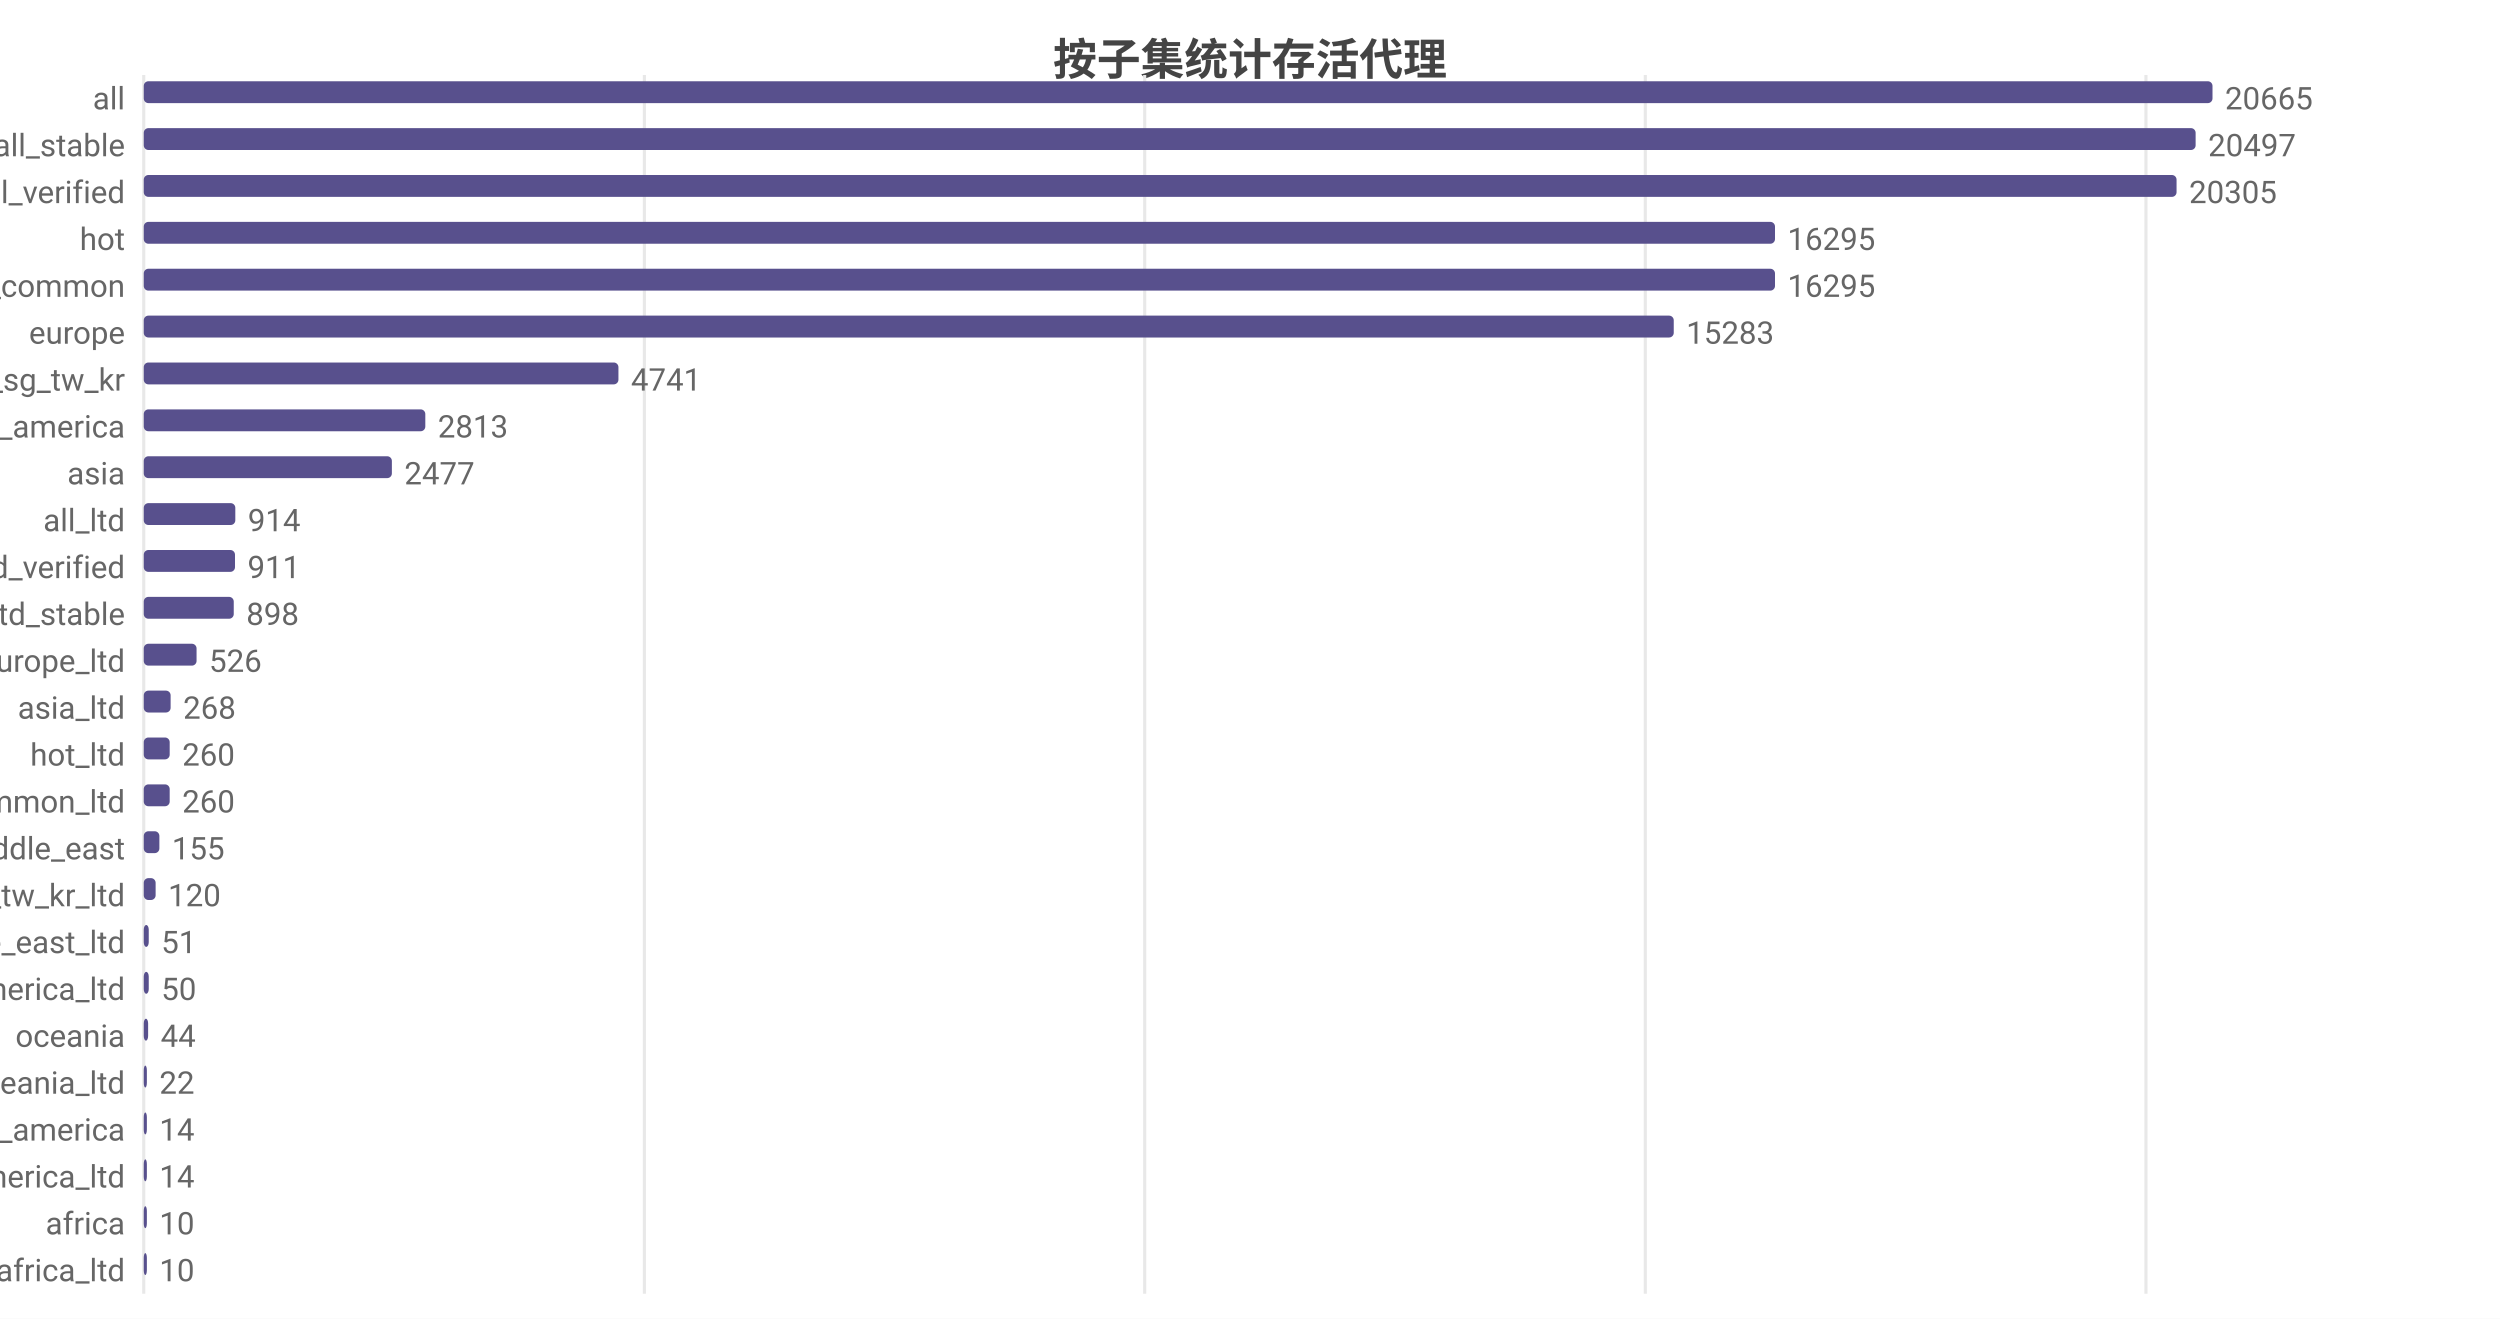
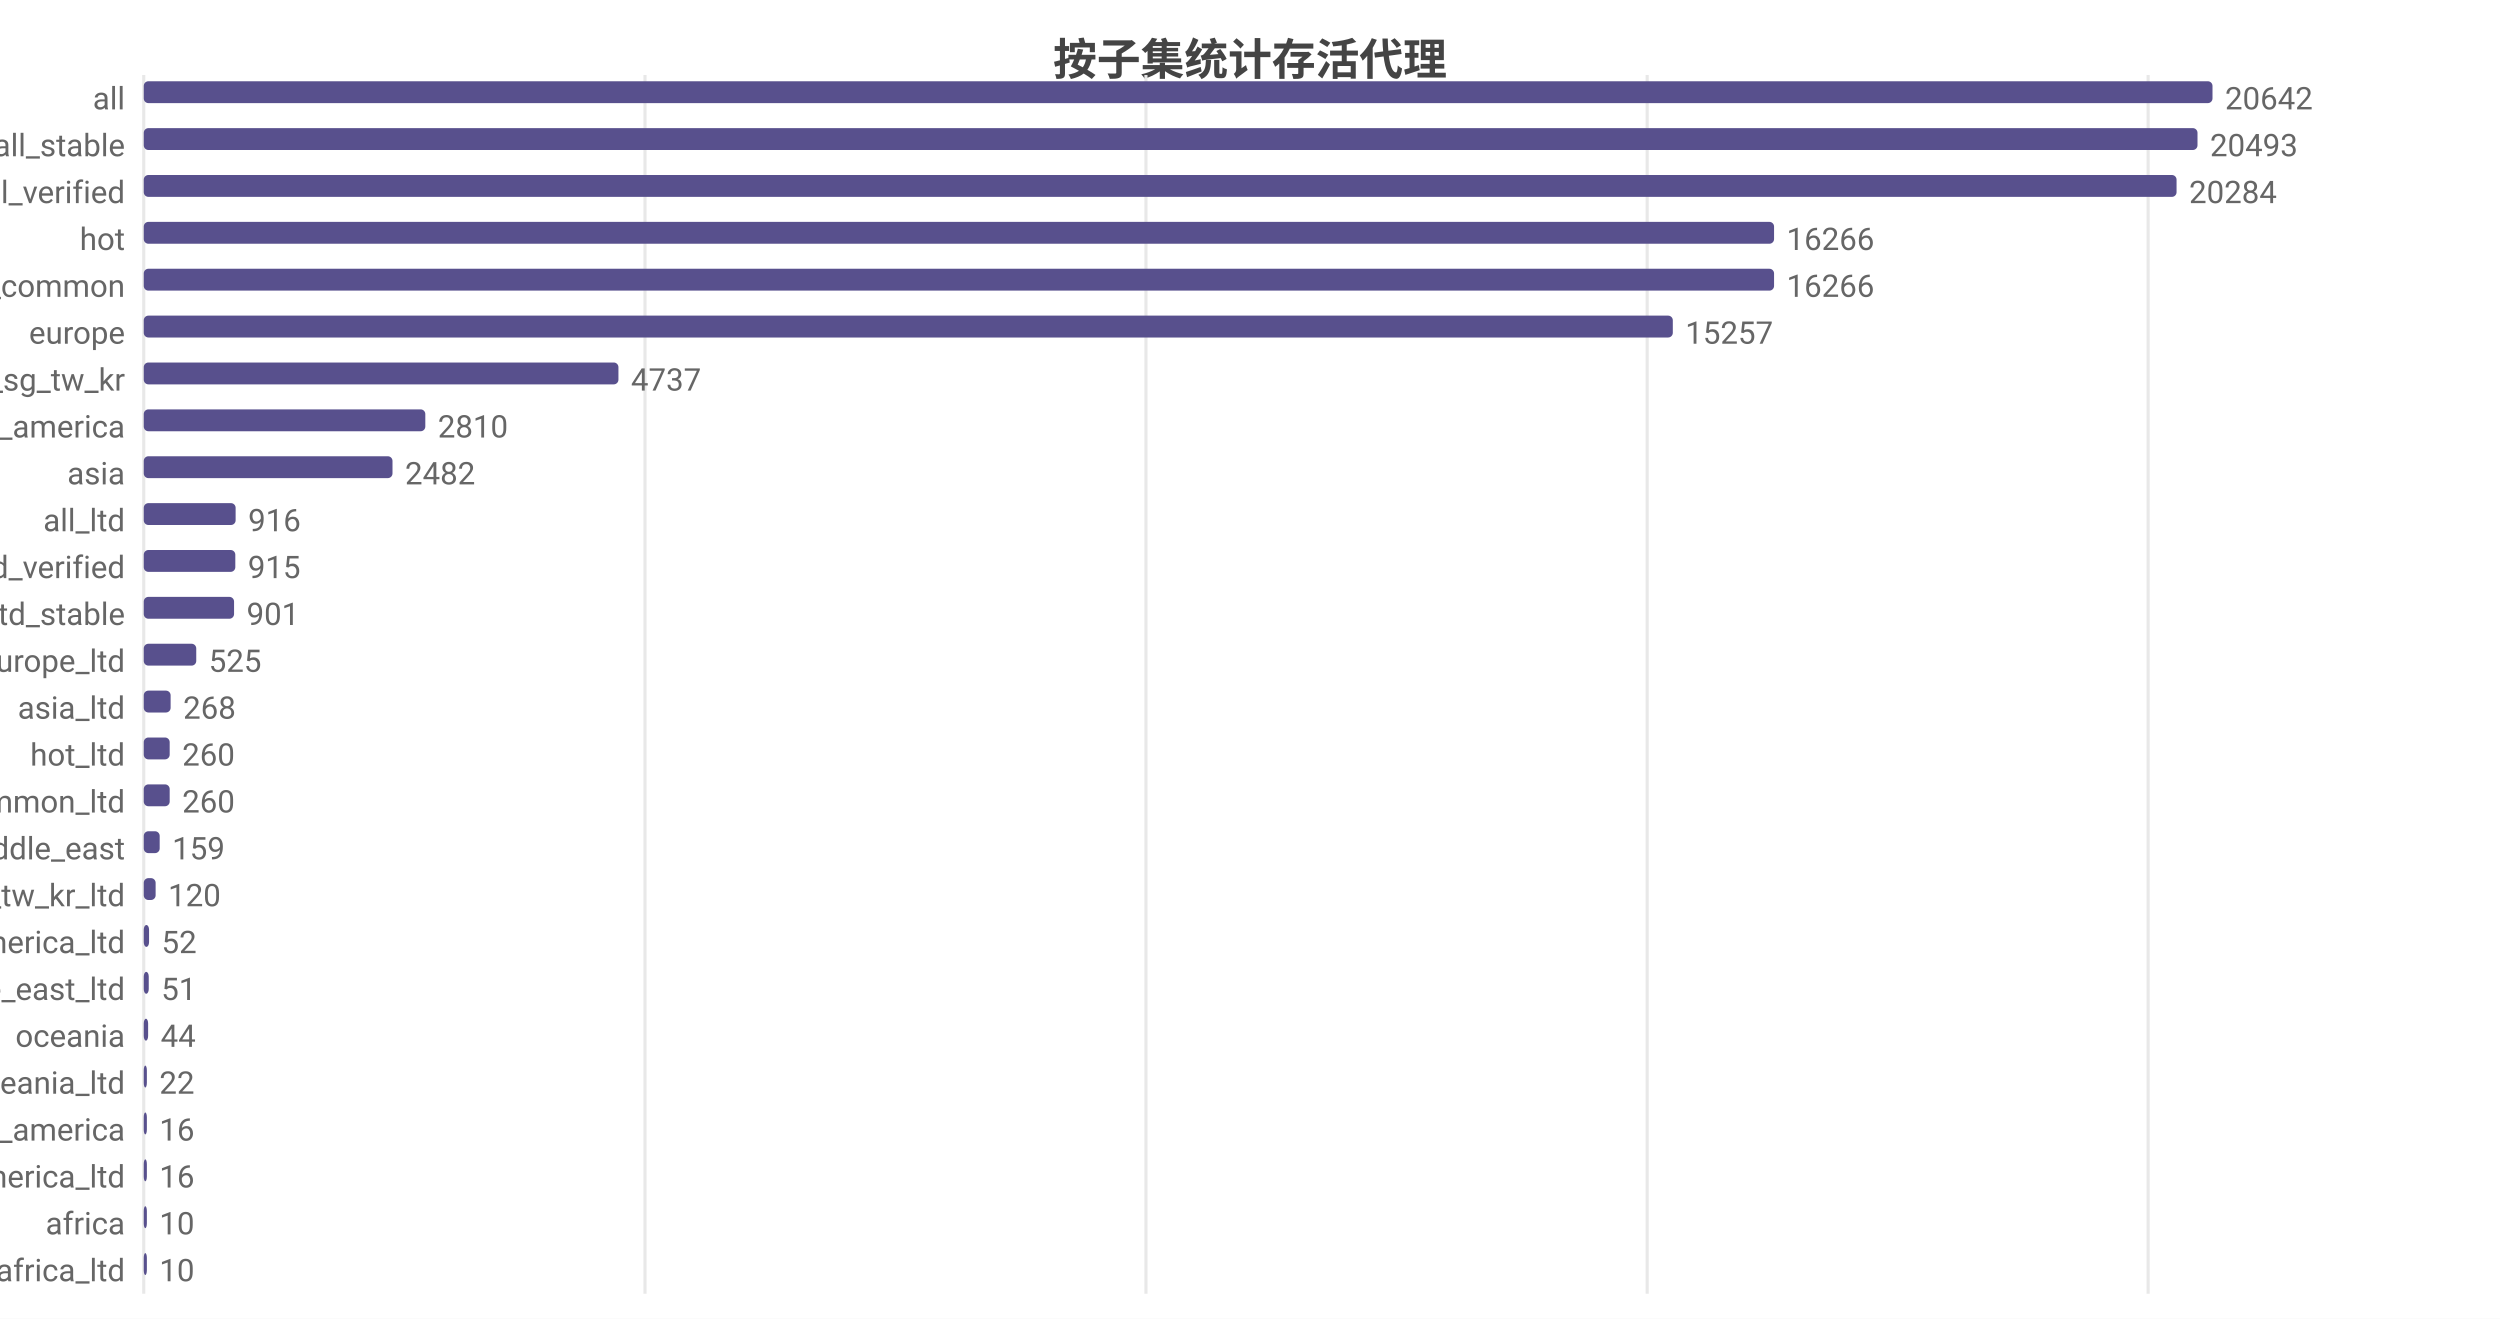
<svg xmlns="http://www.w3.org/2000/svg" width="800" height="422" viewBox="0 0 800 422">
  <rect width="800" height="422" fill="#ffffff" />
  <style>text{font-family:system-ui,-apple-system,'Segoe UI',Roboto,'PingFang SC','Microsoft YaHei','Noto Sans CJK SC',sans-serif}.g{stroke:#e8e8e8;stroke-width:1}.a{stroke:#999;stroke-width:1}.t{font-size:10px;fill:#666}.m{font-size:10px;text-anchor:middle;fill:#666}.e{font-size:10px;text-anchor:end;fill:#666}.l{font-size:11px;fill:#333}.tt{font-size:14px;font-weight:600;text-anchor:middle;fill:#444}.em{font-size:13px;text-anchor:middle;fill:#999}</style>
  <text class="tt" x="400.0" y="24">按子集统计存活代理</text>
  <line class="g" x1="46" y1="24" x2="46" y2="414" />
-   <line class="g" x1="206.2" y1="24" x2="206.2" y2="414" />
-   <line class="g" x1="366.3" y1="24" x2="366.3" y2="414" />
-   <line class="g" x1="526.5" y1="24" x2="526.5" y2="414" />
-   <line class="g" x1="686.7" y1="24" x2="686.7" y2="414" />
+   <line class="g" x1="206.4" y1="24" x2="206.4" y2="414" />
+   <line class="g" x1="366.7" y1="24" x2="366.7" y2="414" />
+   <line class="g" x1="527.1" y1="24" x2="527.1" y2="414" />
+   <line class="g" x1="687.4" y1="24" x2="687.4" y2="414" />
  <text class="e" x="40" y="35">all</text>
  <rect x="46" y="26" width="662" height="7" fill="#58508d" rx="1.5" />
-   <text class="t" x="712" y="35">20665</text>
+   <text class="t" x="712" y="35">20642</text>
  <text class="e" x="40" y="50">all_stable</text>
-   <rect x="46" y="41" width="656.6" height="7" fill="#58508d" rx="1.5" />
-   <text class="t" x="706.6" y="50">20497</text>
+   <rect x="46" y="41" width="657.2" height="7" fill="#58508d" rx="1.5" />
+   <text class="t" x="707.2" y="50">20493</text>
  <text class="e" x="40" y="65">all_verified</text>
  <rect x="46" y="56" width="650.5" height="7" fill="#58508d" rx="1.5" />
-   <text class="t" x="700.5" y="65">20305</text>
+   <text class="t" x="700.5" y="65">20284</text>
  <text class="e" x="40" y="80">hot</text>
-   <rect x="46" y="71" width="522.0" height="7" fill="#58508d" rx="1.5" />
-   <text class="t" x="572.0" y="80">16295</text>
+   <rect x="46" y="71" width="521.7" height="7" fill="#58508d" rx="1.5" />
+   <text class="t" x="571.7" y="80">16266</text>
  <text class="e" x="40" y="95">cn_common</text>
-   <rect x="46" y="86" width="522.0" height="7" fill="#58508d" rx="1.5" />
-   <text class="t" x="572.0" y="95">16295</text>
+   <rect x="46" y="86" width="521.7" height="7" fill="#58508d" rx="1.5" />
+   <text class="t" x="571.7" y="95">16266</text>
  <text class="e" x="40" y="110">europe</text>
-   <rect x="46" y="101" width="489.6" height="7" fill="#58508d" rx="1.5" />
-   <text class="t" x="539.6" y="110">15283</text>
+   <rect x="46" y="101" width="489.3" height="7" fill="#58508d" rx="1.5" />
+   <text class="t" x="539.3" y="110">15257</text>
  <text class="e" x="40" y="125">hk_us_jp_sg_tw_kr</text>
  <rect x="46" y="116" width="151.9" height="7" fill="#58508d" rx="1.5" />
-   <text class="t" x="201.9" y="125">4741</text>
+   <text class="t" x="201.9" y="125">4737</text>
  <text class="e" x="40" y="140">north_america</text>
  <rect x="46" y="131" width="90.1" height="7" fill="#58508d" rx="1.5" />
-   <text class="t" x="140.1" y="140">2813</text>
+   <text class="t" x="140.1" y="140">2810</text>
  <text class="e" x="40" y="155">asia</text>
-   <rect x="46" y="146" width="79.4" height="7" fill="#58508d" rx="1.5" />
-   <text class="t" x="129.4" y="155">2477</text>
+   <rect x="46" y="146" width="79.6" height="7" fill="#58508d" rx="1.5" />
+   <text class="t" x="129.6" y="155">2482</text>
  <text class="e" x="40" y="170">all_ltd</text>
-   <rect x="46" y="161" width="29.3" height="7" fill="#58508d" rx="1.5" />
-   <text class="t" x="79.3" y="170">914</text>
+   <rect x="46" y="161" width="29.4" height="7" fill="#58508d" rx="1.5" />
+   <text class="t" x="79.4" y="170">916</text>
  <text class="e" x="40" y="185">all_ltd_verified</text>
-   <rect x="46" y="176" width="29.2" height="7" fill="#58508d" rx="1.5" />
-   <text class="t" x="79.2" y="185">911</text>
+   <rect x="46" y="176" width="29.3" height="7" fill="#58508d" rx="1.5" />
+   <text class="t" x="79.3" y="185">915</text>
  <text class="e" x="40" y="200">all_ltd_stable</text>
-   <rect x="46" y="191" width="28.8" height="7" fill="#58508d" rx="1.5" />
-   <text class="t" x="78.8" y="200">898</text>
+   <rect x="46" y="191" width="28.9" height="7" fill="#58508d" rx="1.5" />
+   <text class="t" x="78.9" y="200">901</text>
  <text class="e" x="40" y="215">europe_ltd</text>
-   <rect x="46" y="206" width="16.9" height="7" fill="#58508d" rx="1.5" />
-   <text class="t" x="66.9" y="215">526</text>
+   <rect x="46" y="206" width="16.8" height="7" fill="#58508d" rx="1.5" />
+   <text class="t" x="66.8" y="215">525</text>
  <text class="e" x="40" y="230">asia_ltd</text>
  <rect x="46" y="221" width="8.6" height="7" fill="#58508d" rx="1.5" />
  <text class="t" x="58.6" y="230">268</text>
  <text class="e" x="40" y="245">hot_ltd</text>
  <rect x="46" y="236" width="8.3" height="7" fill="#58508d" rx="1.5" />
  <text class="t" x="58.3" y="245">260</text>
  <text class="e" x="40" y="260">cn_common_ltd</text>
  <rect x="46" y="251" width="8.3" height="7" fill="#58508d" rx="1.5" />
  <text class="t" x="58.3" y="260">260</text>
  <text class="e" x="40" y="275">middle_east</text>
-   <rect x="46" y="266" width="5.0" height="7" fill="#58508d" rx="1.5" />
-   <text class="t" x="55.0" y="275">155</text>
+   <rect x="46" y="266" width="5.1" height="7" fill="#58508d" rx="1.5" />
+   <text class="t" x="55.1" y="275">159</text>
  <text class="e" x="40" y="290">hk_us_jp_sg_tw_kr_ltd</text>
  <rect x="46" y="281" width="3.8" height="7" fill="#58508d" rx="1.5" />
  <text class="t" x="53.8" y="290">120</text>
-   <text class="e" x="40" y="305">middle_east_ltd</text>
-   <rect x="46" y="296" width="1.6" height="7" fill="#58508d" rx="1.5" />
-   <text class="t" x="51.6" y="305">51</text>
-   <text class="e" x="40" y="320">north_america_ltd</text>
+   <text class="e" x="40" y="305">north_america_ltd</text>
+   <rect x="46" y="296" width="1.7" height="7" fill="#58508d" rx="1.5" />
+   <text class="t" x="51.7" y="305">52</text>
+   <text class="e" x="40" y="320">middle_east_ltd</text>
  <rect x="46" y="311" width="1.6" height="7" fill="#58508d" rx="1.5" />
-   <text class="t" x="51.6" y="320">50</text>
+   <text class="t" x="51.6" y="320">51</text>
  <text class="e" x="40" y="335">oceania</text>
  <rect x="46" y="326" width="1.4" height="7" fill="#58508d" rx="1.5" />
  <text class="t" x="51.4" y="335">44</text>
  <text class="e" x="40" y="350">oceania_ltd</text>
  <rect x="46" y="341" width="1" height="7" fill="#58508d" rx="1.5" />
  <text class="t" x="51" y="350">22</text>
  <text class="e" x="40" y="365">south_america</text>
  <rect x="46" y="356" width="1" height="7" fill="#58508d" rx="1.5" />
-   <text class="t" x="51" y="365">14</text>
+   <text class="t" x="51" y="365">16</text>
  <text class="e" x="40" y="380">south_america_ltd</text>
  <rect x="46" y="371" width="1" height="7" fill="#58508d" rx="1.5" />
-   <text class="t" x="51" y="380">14</text>
+   <text class="t" x="51" y="380">16</text>
  <text class="e" x="40" y="395">africa</text>
  <rect x="46" y="386" width="1" height="7" fill="#58508d" rx="1.5" />
  <text class="t" x="51" y="395">10</text>
  <text class="e" x="40" y="410">africa_ltd</text>
  <rect x="46" y="401" width="1" height="7" fill="#58508d" rx="1.5" />
  <text class="t" x="51" y="410">10</text>
</svg>
